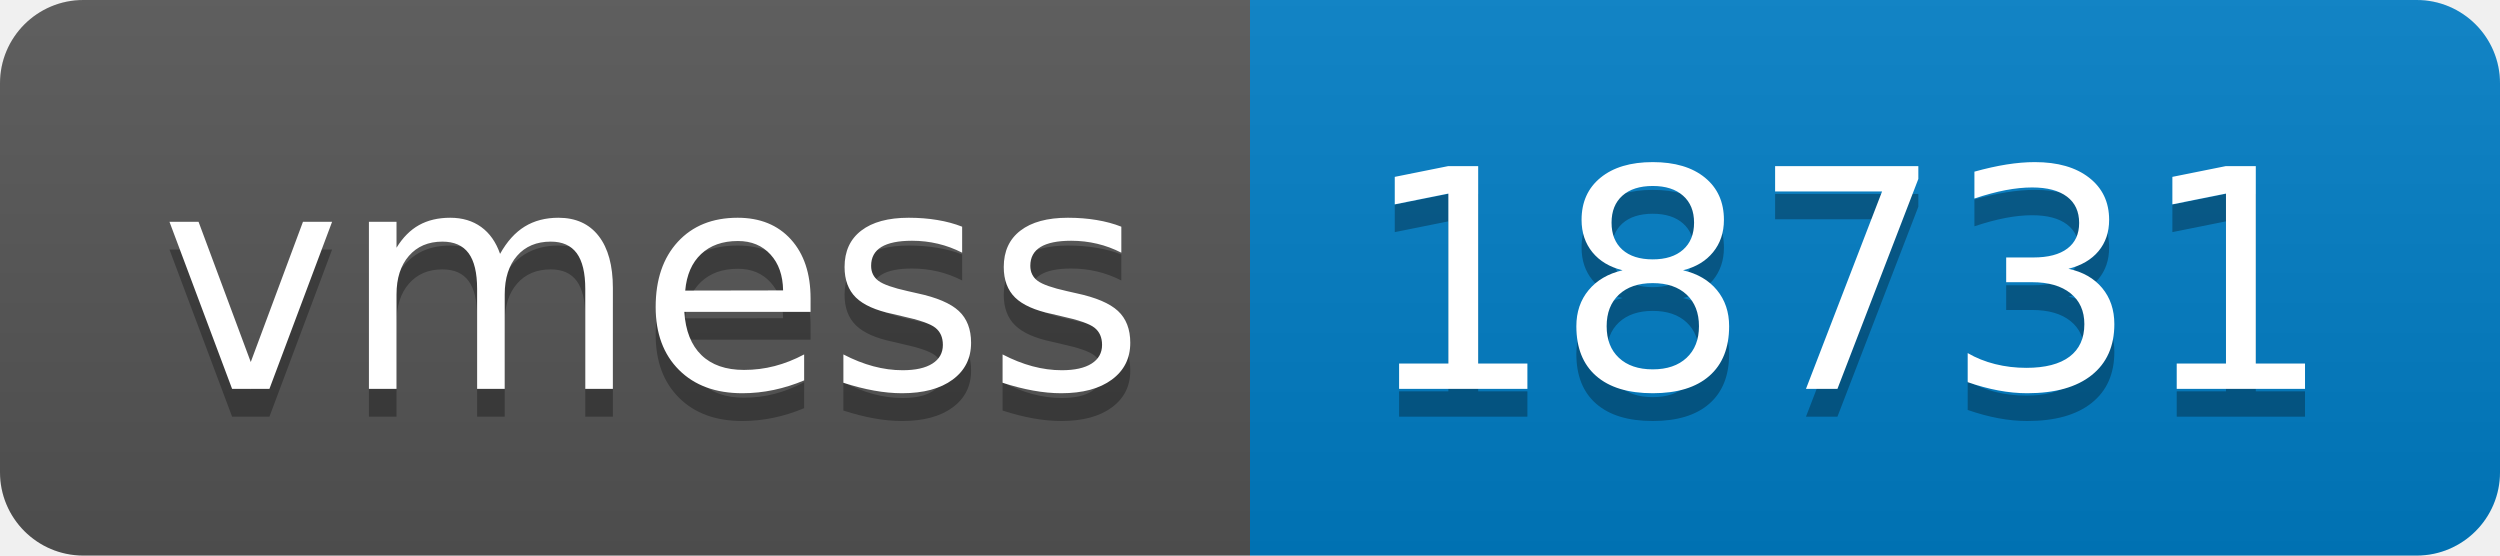
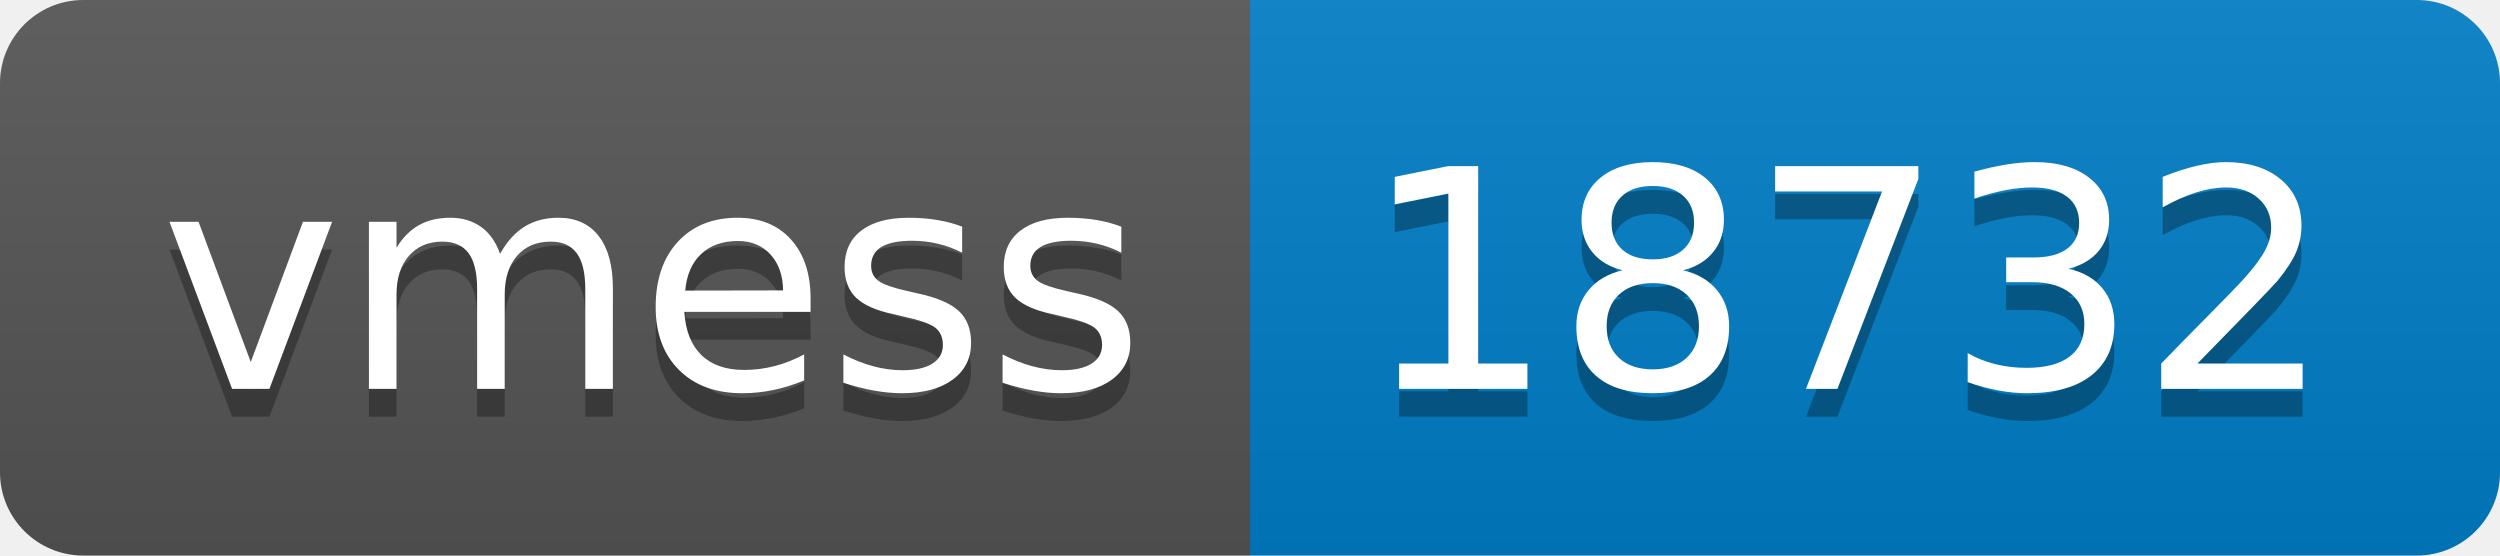
- <svg xmlns="http://www.w3.org/2000/svg" width="90" height="20" role="img" aria-label="vmess: 18731">
+ <svg xmlns="http://www.w3.org/2000/svg" width="90" height="20" role="img" aria-label="vmess: 18732">
  <linearGradient id="s" x2="0" y2="100%">
    <stop offset="0" stop-color="#bbb" stop-opacity=".1" />
    <stop offset="1" stop-opacity=".1" />
  </linearGradient>
  <clipPath id="r">
    <rect width="90" height="20" rx="3" fill="#fff" />
  </clipPath>
  <g clip-path="url(#r)">
    <rect width="45" height="20" fill="#555" />
    <rect x="45" width="45" height="20" fill="#007ec6" />
    <rect width="90" height="20" fill="url(#s)" />
  </g>
  <g fill="#fff" text-anchor="middle" font-family="Verdana,Geneva,DejaVu Sans,sans-serif" text-rendering="geometricPrecision" font-size="110">
    <text aria-hidden="true" x="235" y="150" fill="#010101" fill-opacity=".3" transform="scale(.1)" textLength="350">vmess</text>
    <text x="235" y="140" transform="scale(.1)" fill="#fff" textLength="350">vmess</text>
-     <text aria-hidden="true" x="665" y="150" fill="#010101" fill-opacity=".3" transform="scale(.1)" textLength="350">18731</text>
-     <text x="665" y="140" transform="scale(.1)" fill="#fff" textLength="350">18731</text>
+     <text aria-hidden="true" x="665" y="150" fill="#010101" fill-opacity=".3" transform="scale(.1)" textLength="350">18732</text>
+     <text x="665" y="140" transform="scale(.1)" fill="#fff" textLength="350">18732</text>
  </g>
</svg>
